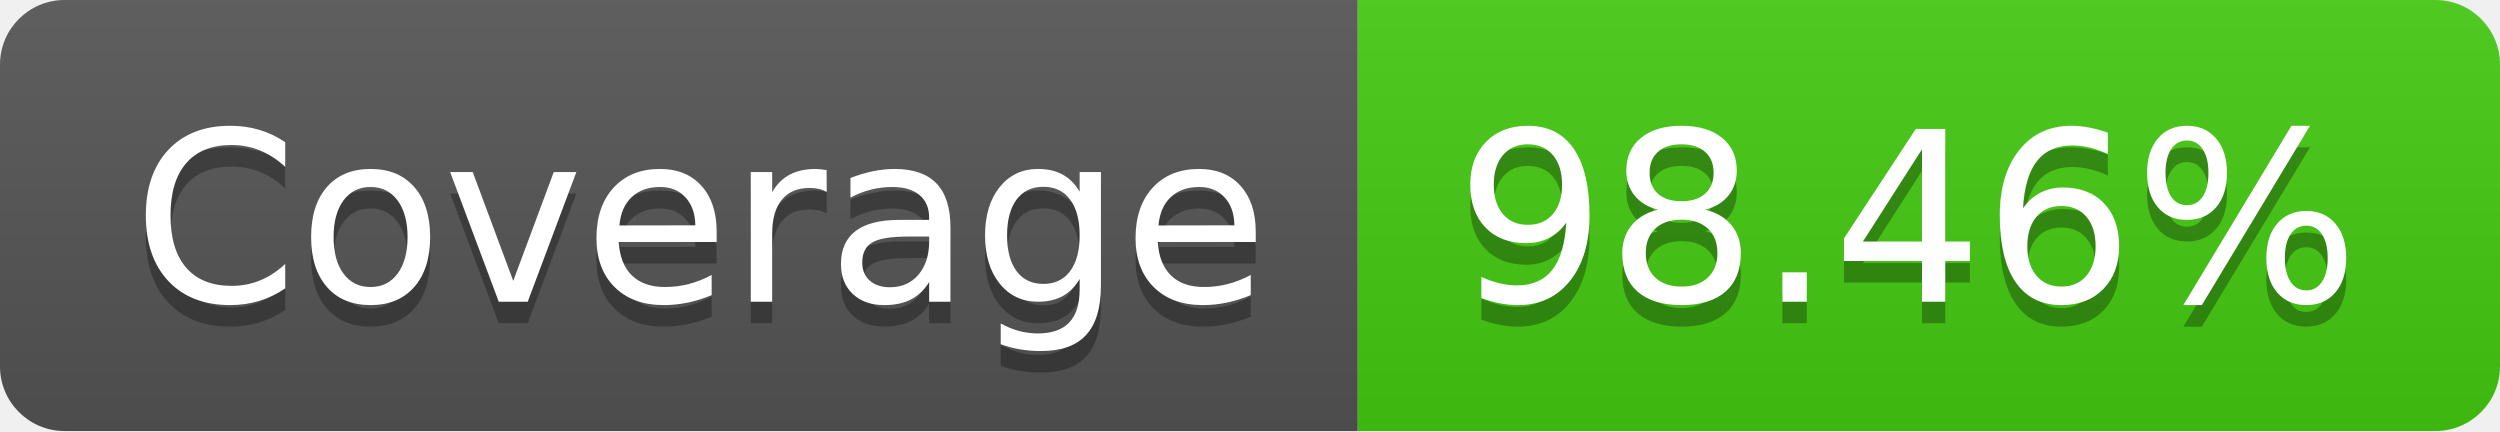
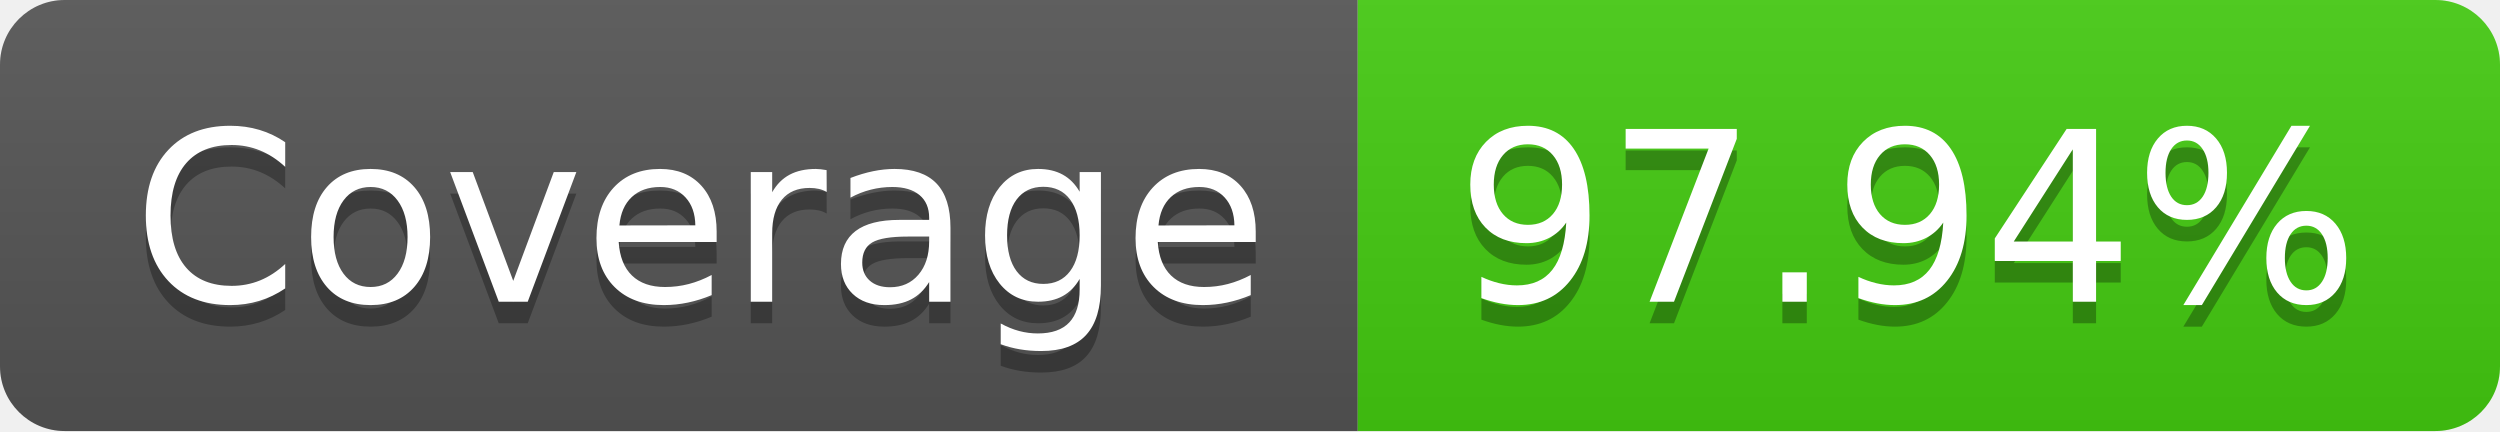
<svg xmlns="http://www.w3.org/2000/svg" width="116" height="20">
  <linearGradient id="s" x2="0" y2="100%">
    <stop offset="0" stop-color="#bbb" stop-opacity=".1" />
    <stop offset="1" stop-opacity=".1" />
  </linearGradient>
  <clipPath id="r">
    <rect width="116" height="20" rx="3" fill="#fff" />
  </clipPath>
  <g clip-path="url(#r)">
    <rect width="63" height="20" fill="#555" />
    <rect x="63" width="53" height="20" fill="#4c1" />
    <rect width="116" height="20" fill="url(#s)" />
  </g>
  <g fill="#fff" text-anchor="middle" font-family="Verdana,Geneva,DejaVu Sans,sans-serif" text-rendering="geometricPrecision" font-size="110">
    <text x="325" y="150" fill="#010101" fill-opacity=".3" transform="scale(.1)" textLength="530">Coverage</text>
    <text x="325" y="140" transform="scale(.1)" textLength="530">Coverage</text>
-     <text x="885" y="150" fill="#010101" fill-opacity=".3" transform="scale(.1)" textLength="430">98.46%</text>
-     <text x="885" y="140" transform="scale(.1)" textLength="430">98.46%</text>
+     <text x="885" y="150" fill="#010101" fill-opacity=".3" transform="scale(.1)" textLength="430">97.94%</text>
+     <text x="885" y="140" transform="scale(.1)" textLength="430">97.94%</text>
  </g>
</svg>
